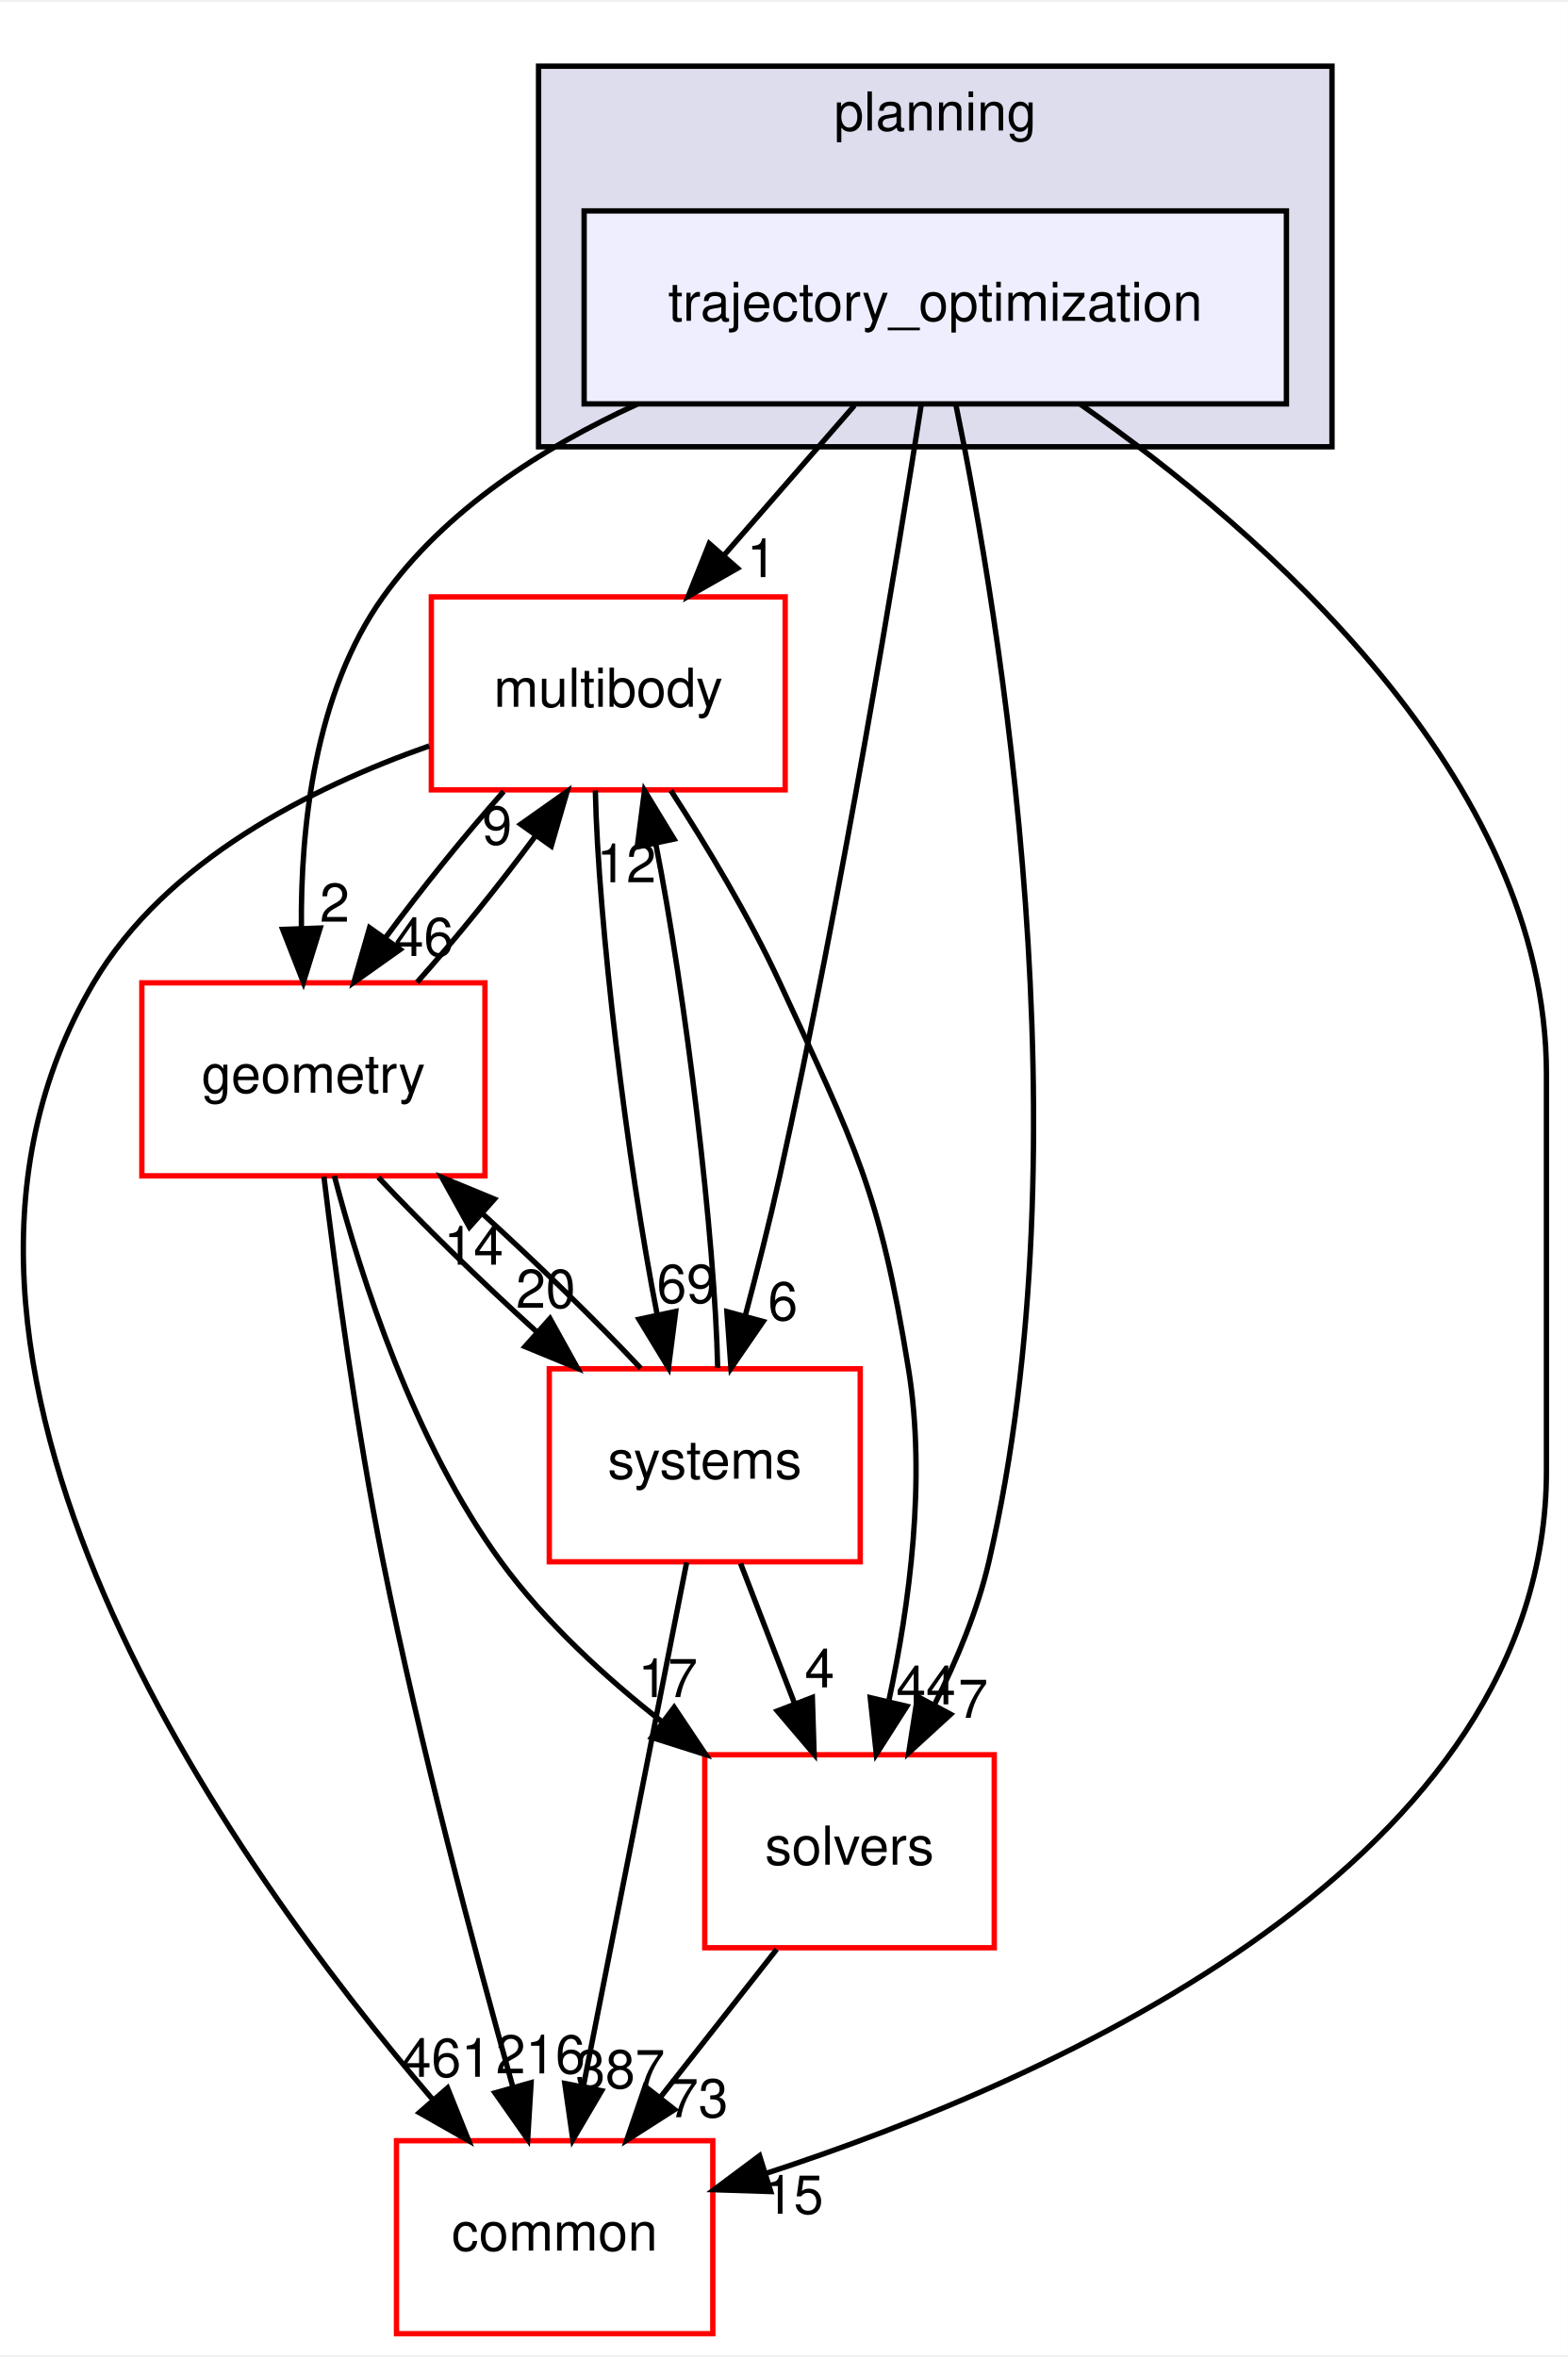
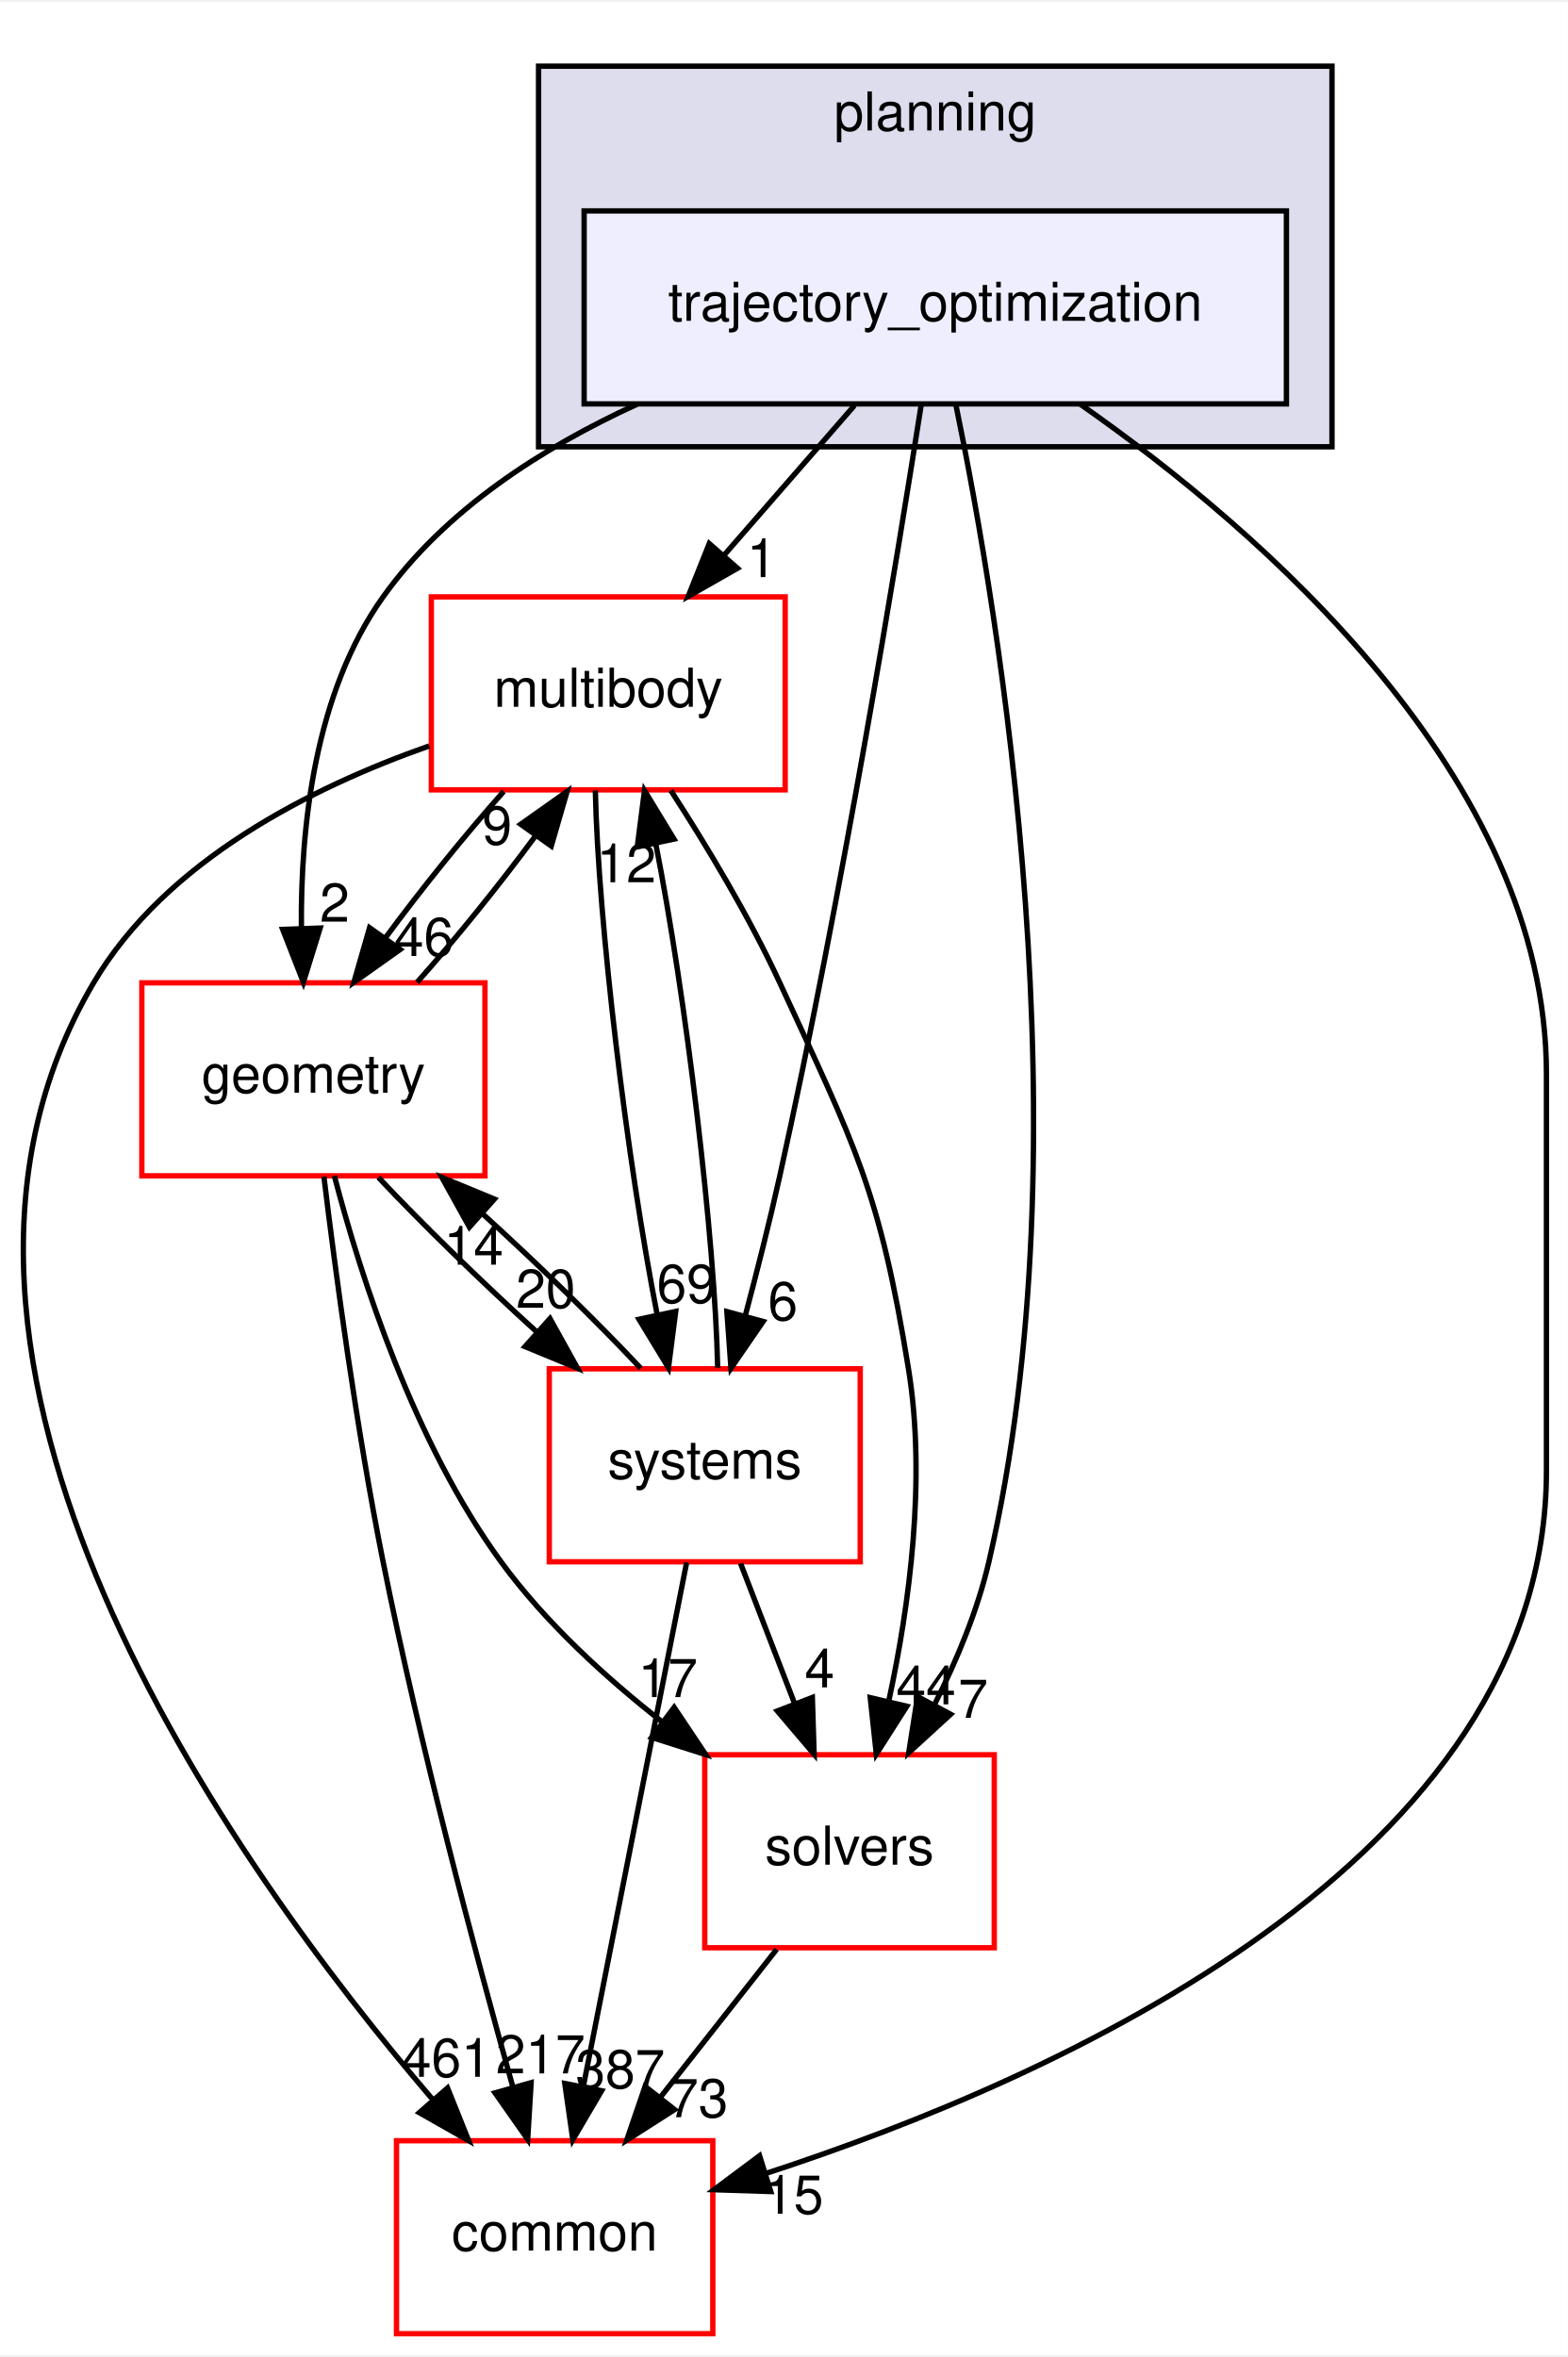
<svg xmlns="http://www.w3.org/2000/svg" xmlns:xlink="http://www.w3.org/1999/xlink" width="292pt" height="439pt" viewBox="0.00 0.00 292.46 439.00">
  <g id="graph0" class="graph" transform="scale(1 1) rotate(0) translate(4 435)">
    <polygon fill="white" stroke="transparent" points="-4,4 -4,-435 288.46,-435 288.46,4 -4,4" />
    <g id="clust1" class="cluster">
      <g id="a_clust1">
        <a xlink:href="dir_c1924aea86cc02fece93f366eec781e1.html" target="_top" xlink:title="planning">
          <polygon fill="#ddddee" stroke="black" points="96.46,-352 96.46,-423 244.46,-423 244.46,-352 96.46,-352" />
          <text text-anchor="middle" x="170.46" y="-411" font-family="Helvetica,sans-Serif" font-size="10.00">planning</text>
        </a>
      </g>
    </g>
    <g id="node1" class="node">
      <g id="a_node1">
        <a xlink:href="dir_d3b9c8c863d1cf0f0e483ccaf53b793e.html" target="_top" xlink:title="trajectory_optimization">
          <polygon fill="#eeeeff" stroke="black" points="235.96,-396 104.96,-396 104.96,-360 235.96,-360 235.96,-396" />
          <text text-anchor="middle" x="170.46" y="-375.5" font-family="Helvetica,sans-Serif" font-size="10.00">trajectory_optimization</text>
        </a>
      </g>
    </g>
    <g id="node2" class="node">
      <g id="a_node2">
        <a xlink:href="dir_39b8b3c6654246a9c12332c930bc7d3f.html" target="_top" xlink:title="multibody">
          <polygon fill="white" stroke="red" points="142.46,-324 76.46,-324 76.46,-288 142.46,-288 142.46,-324" />
          <text text-anchor="middle" x="109.46" y="-303.5" font-family="Helvetica,sans-Serif" font-size="10.00">multibody</text>
        </a>
      </g>
    </g>
    <g id="edge1" class="edge">
      <path fill="none" stroke="black" d="M155.38,-359.7C148.07,-351.3 139.15,-341.07 131.13,-331.86" />
      <polygon fill="black" stroke="black" points="133.57,-329.34 124.37,-324.1 128.3,-333.94 133.57,-329.34" />
      <g id="a_edge1-headlabel">
        <a xlink:href="dir_000103_000070.html" target="_top" xlink:title="1">
          <text text-anchor="middle" x="138.08" y="-327.69" font-family="Helvetica,sans-Serif" font-size="10.00">1</text>
        </a>
      </g>
    </g>
    <g id="node3" class="node">
      <g id="a_node3">
        <a xlink:href="dir_c86b501450b8b8b59405c286cb030cc3.html" target="_top" xlink:title="solvers">
          <polygon fill="white" stroke="red" points="181.46,-108 127.46,-108 127.46,-72 181.46,-72 181.46,-108" />
          <text text-anchor="middle" x="154.46" y="-87.5" font-family="Helvetica,sans-Serif" font-size="10.00">solvers</text>
        </a>
      </g>
    </g>
    <g id="edge2" class="edge">
      <path fill="none" stroke="black" d="M174.32,-359.75C182.37,-320.72 198.77,-222.88 180.46,-144 178.36,-134.96 174.5,-125.68 170.37,-117.47" />
      <polygon fill="black" stroke="black" points="173.32,-115.55 165.51,-108.39 167.15,-118.86 173.32,-115.55" />
      <g id="a_edge2-headlabel">
        <a xlink:href="dir_000103_000104.html" target="_top" xlink:title="7">
          <text text-anchor="middle" x="177.52" y="-114.88" font-family="Helvetica,sans-Serif" font-size="10.00">7</text>
        </a>
      </g>
    </g>
    <g id="node4" class="node">
      <g id="a_node4">
        <a xlink:href="dir_a36da230f0956f48b11c85f7d599788f.html" target="_top" xlink:title="common">
          <polygon fill="white" stroke="red" points="128.96,-36 69.96,-36 69.96,0 128.96,0 128.96,-36" />
          <text text-anchor="middle" x="99.46" y="-15.5" font-family="Helvetica,sans-Serif" font-size="10.00">common</text>
        </a>
      </g>
    </g>
    <g id="edge3" class="edge">
      <path fill="none" stroke="black" d="M197.48,-359.96C231.19,-336.37 284.46,-290.33 284.46,-235 284.46,-235 284.46,-235 284.46,-161 284.46,-88.2 193.19,-47.61 138.87,-29.9" />
      <polygon fill="black" stroke="black" points="139.77,-26.52 129.18,-26.86 137.68,-33.2 139.77,-26.52" />
      <g id="a_edge3-headlabel">
        <a xlink:href="dir_000103_000015.html" target="_top" xlink:title="15">
          <text text-anchor="middle" x="144.05" y="-22.39" font-family="Helvetica,sans-Serif" font-size="10.00">15</text>
        </a>
      </g>
    </g>
    <g id="node5" class="node">
      <g id="a_node5">
        <a xlink:href="dir_d739e095b49d8b72164589d00310017d.html" target="_top" xlink:title="geometry">
          <polygon fill="white" stroke="red" points="86.46,-252 22.46,-252 22.46,-216 86.46,-216 86.46,-252" />
          <text text-anchor="middle" x="54.46" y="-231.5" font-family="Helvetica,sans-Serif" font-size="10.00">geometry</text>
        </a>
      </g>
    </g>
    <g id="edge4" class="edge">
      <path fill="none" stroke="black" d="M114.82,-359.93C97.06,-351.8 79.03,-340.2 67.46,-324 54.73,-306.18 52.05,-281.17 52.22,-262.2" />
      <polygon fill="black" stroke="black" points="55.72,-262.22 52.59,-252.1 48.73,-261.97 55.72,-262.22" />
      <g id="a_edge4-headlabel">
        <a xlink:href="dir_000103_000053.html" target="_top" xlink:title="2">
          <text text-anchor="middle" x="58.43" y="-263.41" font-family="Helvetica,sans-Serif" font-size="10.00">2</text>
        </a>
      </g>
    </g>
    <g id="node6" class="node">
      <g id="a_node6">
        <a xlink:href="dir_b7a0e33b407baa23d8a077e33033c988.html" target="_top" xlink:title="systems">
          <polygon fill="white" stroke="red" points="156.46,-180 98.46,-180 98.46,-144 156.46,-144 156.46,-180" />
          <text text-anchor="middle" x="127.46" y="-159.5" font-family="Helvetica,sans-Serif" font-size="10.00">systems</text>
        </a>
      </g>
    </g>
    <g id="edge5" class="edge">
      <path fill="none" stroke="black" d="M167.86,-359.99C163.24,-330.52 153.02,-268.13 141.46,-216 139.58,-207.51 137.25,-198.32 135.05,-190.02" />
      <polygon fill="black" stroke="black" points="138.35,-188.83 132.35,-180.1 131.59,-190.67 138.35,-188.83" />
      <g id="a_edge5-headlabel">
        <a xlink:href="dir_000103_000081.html" target="_top" xlink:title="6">
          <text text-anchor="middle" x="142.03" y="-189.06" font-family="Helvetica,sans-Serif" font-size="10.00">6</text>
        </a>
      </g>
    </g>
    <g id="edge6" class="edge">
      <path fill="none" stroke="black" d="M121.14,-287.87C127.7,-277.74 135.7,-264.49 141.46,-252 155.6,-221.37 160.06,-213.3 165.46,-180 168.81,-159.38 165.63,-135.93 161.84,-118.28" />
      <polygon fill="black" stroke="black" points="165.15,-117.05 159.46,-108.12 158.33,-118.65 165.15,-117.05" />
      <g id="a_edge6-headlabel">
        <a xlink:href="dir_000070_000104.html" target="_top" xlink:title="44">
          <text text-anchor="middle" x="168.73" y="-117.41" font-family="Helvetica,sans-Serif" font-size="10.00">44</text>
        </a>
      </g>
    </g>
    <g id="edge7" class="edge">
      <path fill="none" stroke="black" d="M76.06,-296.19C54.06,-288.46 26.91,-274.79 13.46,-252 -28.11,-181.56 39.15,-87.58 76.77,-43.62" />
      <polygon fill="black" stroke="black" points="79.48,-45.84 83.42,-36.01 74.21,-41.24 79.48,-45.84" />
      <g id="a_edge7-headlabel">
        <a xlink:href="dir_000070_000015.html" target="_top" xlink:title="461">
          <text text-anchor="middle" x="79.25" y="-47.92" font-family="Helvetica,sans-Serif" font-size="10.00">461</text>
        </a>
      </g>
    </g>
    <g id="edge8" class="edge">
      <path fill="none" stroke="black" d="M89.95,-287.7C82.64,-279.47 74.59,-269.48 67.91,-260.42" />
      <polygon fill="black" stroke="black" points="70.65,-258.23 62.01,-252.1 64.94,-262.28 70.65,-258.23" />
      <g id="a_edge8-headlabel">
        <a xlink:href="dir_000070_000053.html" target="_top" xlink:title="46">
          <text text-anchor="middle" x="75.05" y="-257.01" font-family="Helvetica,sans-Serif" font-size="10.00">46</text>
        </a>
      </g>
    </g>
    <g id="edge9" class="edge">
      <path fill="none" stroke="black" d="M107.05,-287.87C107.56,-263.56 112.95,-218.82 118.6,-190.01" />
      <polygon fill="black" stroke="black" points="122.04,-190.7 120.69,-180.19 115.19,-189.24 122.04,-190.7" />
      <g id="a_edge9-headlabel">
        <a xlink:href="dir_000070_000081.html" target="_top" xlink:title="69">
          <text text-anchor="middle" x="124.07" y="-192.3" font-family="Helvetica,sans-Serif" font-size="10.00">69</text>
        </a>
      </g>
    </g>
    <g id="edge10" class="edge">
      <path fill="none" stroke="black" d="M140.87,-71.7C134.34,-63.39 126.39,-53.28 119.21,-44.14" />
      <polygon fill="black" stroke="black" points="121.83,-41.81 112.9,-36.1 116.33,-46.13 121.83,-41.81" />
      <g id="a_edge10-headlabel">
        <a xlink:href="dir_000104_000015.html" target="_top" xlink:title="73">
          <text text-anchor="middle" x="126.28" y="-40.38" font-family="Helvetica,sans-Serif" font-size="10.00">73</text>
        </a>
      </g>
    </g>
    <g id="edge11" class="edge">
      <path fill="none" stroke="black" d="M73.8,-252.1C81.09,-260.3 89.15,-270.28 95.85,-279.36" />
      <polygon fill="black" stroke="black" points="93.13,-281.58 101.78,-287.7 98.83,-277.52 93.13,-281.58" />
      <g id="a_edge11-headlabel">
        <a xlink:href="dir_000053_000070.html" target="_top" xlink:title="9">
          <text text-anchor="middle" x="88.73" y="-277.8" font-family="Helvetica,sans-Serif" font-size="10.00">9</text>
        </a>
      </g>
    </g>
    <g id="edge12" class="edge">
      <path fill="none" stroke="black" d="M58.37,-215.99C63.32,-197.07 73.21,-166.26 89.46,-144 97.67,-132.76 108.82,-122.52 119.56,-114.1" />
      <polygon fill="black" stroke="black" points="121.75,-116.84 127.64,-108.03 117.54,-111.24 121.75,-116.84" />
      <g id="a_edge12-headlabel">
        <a xlink:href="dir_000053_000104.html" target="_top" xlink:title="17">
          <text text-anchor="middle" x="120.58" y="-118.76" font-family="Helvetica,sans-Serif" font-size="10.00">17</text>
        </a>
      </g>
    </g>
    <g id="edge13" class="edge">
      <path fill="none" stroke="black" d="M56.42,-215.85C58.6,-197.86 62.49,-168.8 67.46,-144 74.28,-109.98 84.56,-71.37 91.62,-46.18" />
      <polygon fill="black" stroke="black" points="95.07,-46.83 94.43,-36.26 88.34,-44.93 95.07,-46.83" />
      <g id="a_edge13-headlabel">
-         <a xlink:href="dir_000053_000015.html" target="_top" xlink:title="216">
-           <text text-anchor="middle" x="96.82" y="-48.56" font-family="Helvetica,sans-Serif" font-size="10.00">216</text>
+         <a xlink:href="dir_000053_000015.html" target="_top" xlink:title="217">
+           <text text-anchor="middle" x="96.82" y="-48.56" font-family="Helvetica,sans-Serif" font-size="10.00">217</text>
        </a>
      </g>
    </g>
    <g id="edge14" class="edge">
      <path fill="none" stroke="black" d="M66.59,-215.7C74.72,-207.05 85.59,-196.45 95.96,-187.03" />
      <polygon fill="black" stroke="black" points="98.59,-189.37 103.73,-180.1 93.93,-184.14 98.59,-189.37" />
      <g id="a_edge14-headlabel">
        <a xlink:href="dir_000053_000081.html" target="_top" xlink:title="20">
          <text text-anchor="middle" x="97.8" y="-191.38" font-family="Helvetica,sans-Serif" font-size="10.00">20</text>
        </a>
      </g>
    </g>
    <g id="edge15" class="edge">
      <path fill="none" stroke="black" d="M129.87,-180.19C129.35,-204.53 123.96,-249.28 118.3,-278.06" />
      <polygon fill="black" stroke="black" points="114.87,-277.36 116.22,-287.87 121.72,-278.82 114.87,-277.36" />
      <g id="a_edge15-headlabel">
        <a xlink:href="dir_000081_000070.html" target="_top" xlink:title="12">
          <text text-anchor="middle" x="112.84" y="-270.76" font-family="Helvetica,sans-Serif" font-size="10.00">12</text>
        </a>
      </g>
    </g>
    <g id="edge16" class="edge">
      <path fill="none" stroke="black" d="M134.14,-143.7C137.18,-135.81 140.84,-126.3 144.22,-117.55" />
      <polygon fill="black" stroke="black" points="147.53,-118.69 147.86,-108.1 141,-116.17 147.53,-118.69" />
      <g id="a_edge16-headlabel">
        <a xlink:href="dir_000081_000104.html" target="_top" xlink:title="4">
          <text text-anchor="middle" x="148.89" y="-120.57" font-family="Helvetica,sans-Serif" font-size="10.00">4</text>
        </a>
      </g>
    </g>
    <g id="edge17" class="edge">
      <path fill="none" stroke="black" d="M124.08,-143.87C119.29,-119.56 110.47,-74.82 104.79,-46.01" />
      <polygon fill="black" stroke="black" points="108.22,-45.32 102.85,-36.19 101.35,-46.68 108.22,-45.32" />
      <g id="a_edge17-headlabel">
        <a xlink:href="dir_000081_000015.html" target="_top" xlink:title="387">
          <text text-anchor="middle" x="111.7" y="-45.8" font-family="Helvetica,sans-Serif" font-size="10.00">387</text>
        </a>
      </g>
    </g>
    <g id="edge18" class="edge">
      <path fill="none" stroke="black" d="M115.52,-180.1C107.36,-188.8 96.36,-199.52 85.9,-209.03" />
      <polygon fill="black" stroke="black" points="83.56,-206.43 78.42,-215.7 88.22,-211.66 83.56,-206.43" />
      <g id="a_edge18-headlabel">
        <a xlink:href="dir_000081_000053.html" target="_top" xlink:title="14">
          <text text-anchor="middle" x="84.35" y="-199.42" font-family="Helvetica,sans-Serif" font-size="10.00">14</text>
        </a>
      </g>
    </g>
  </g>
</svg>
